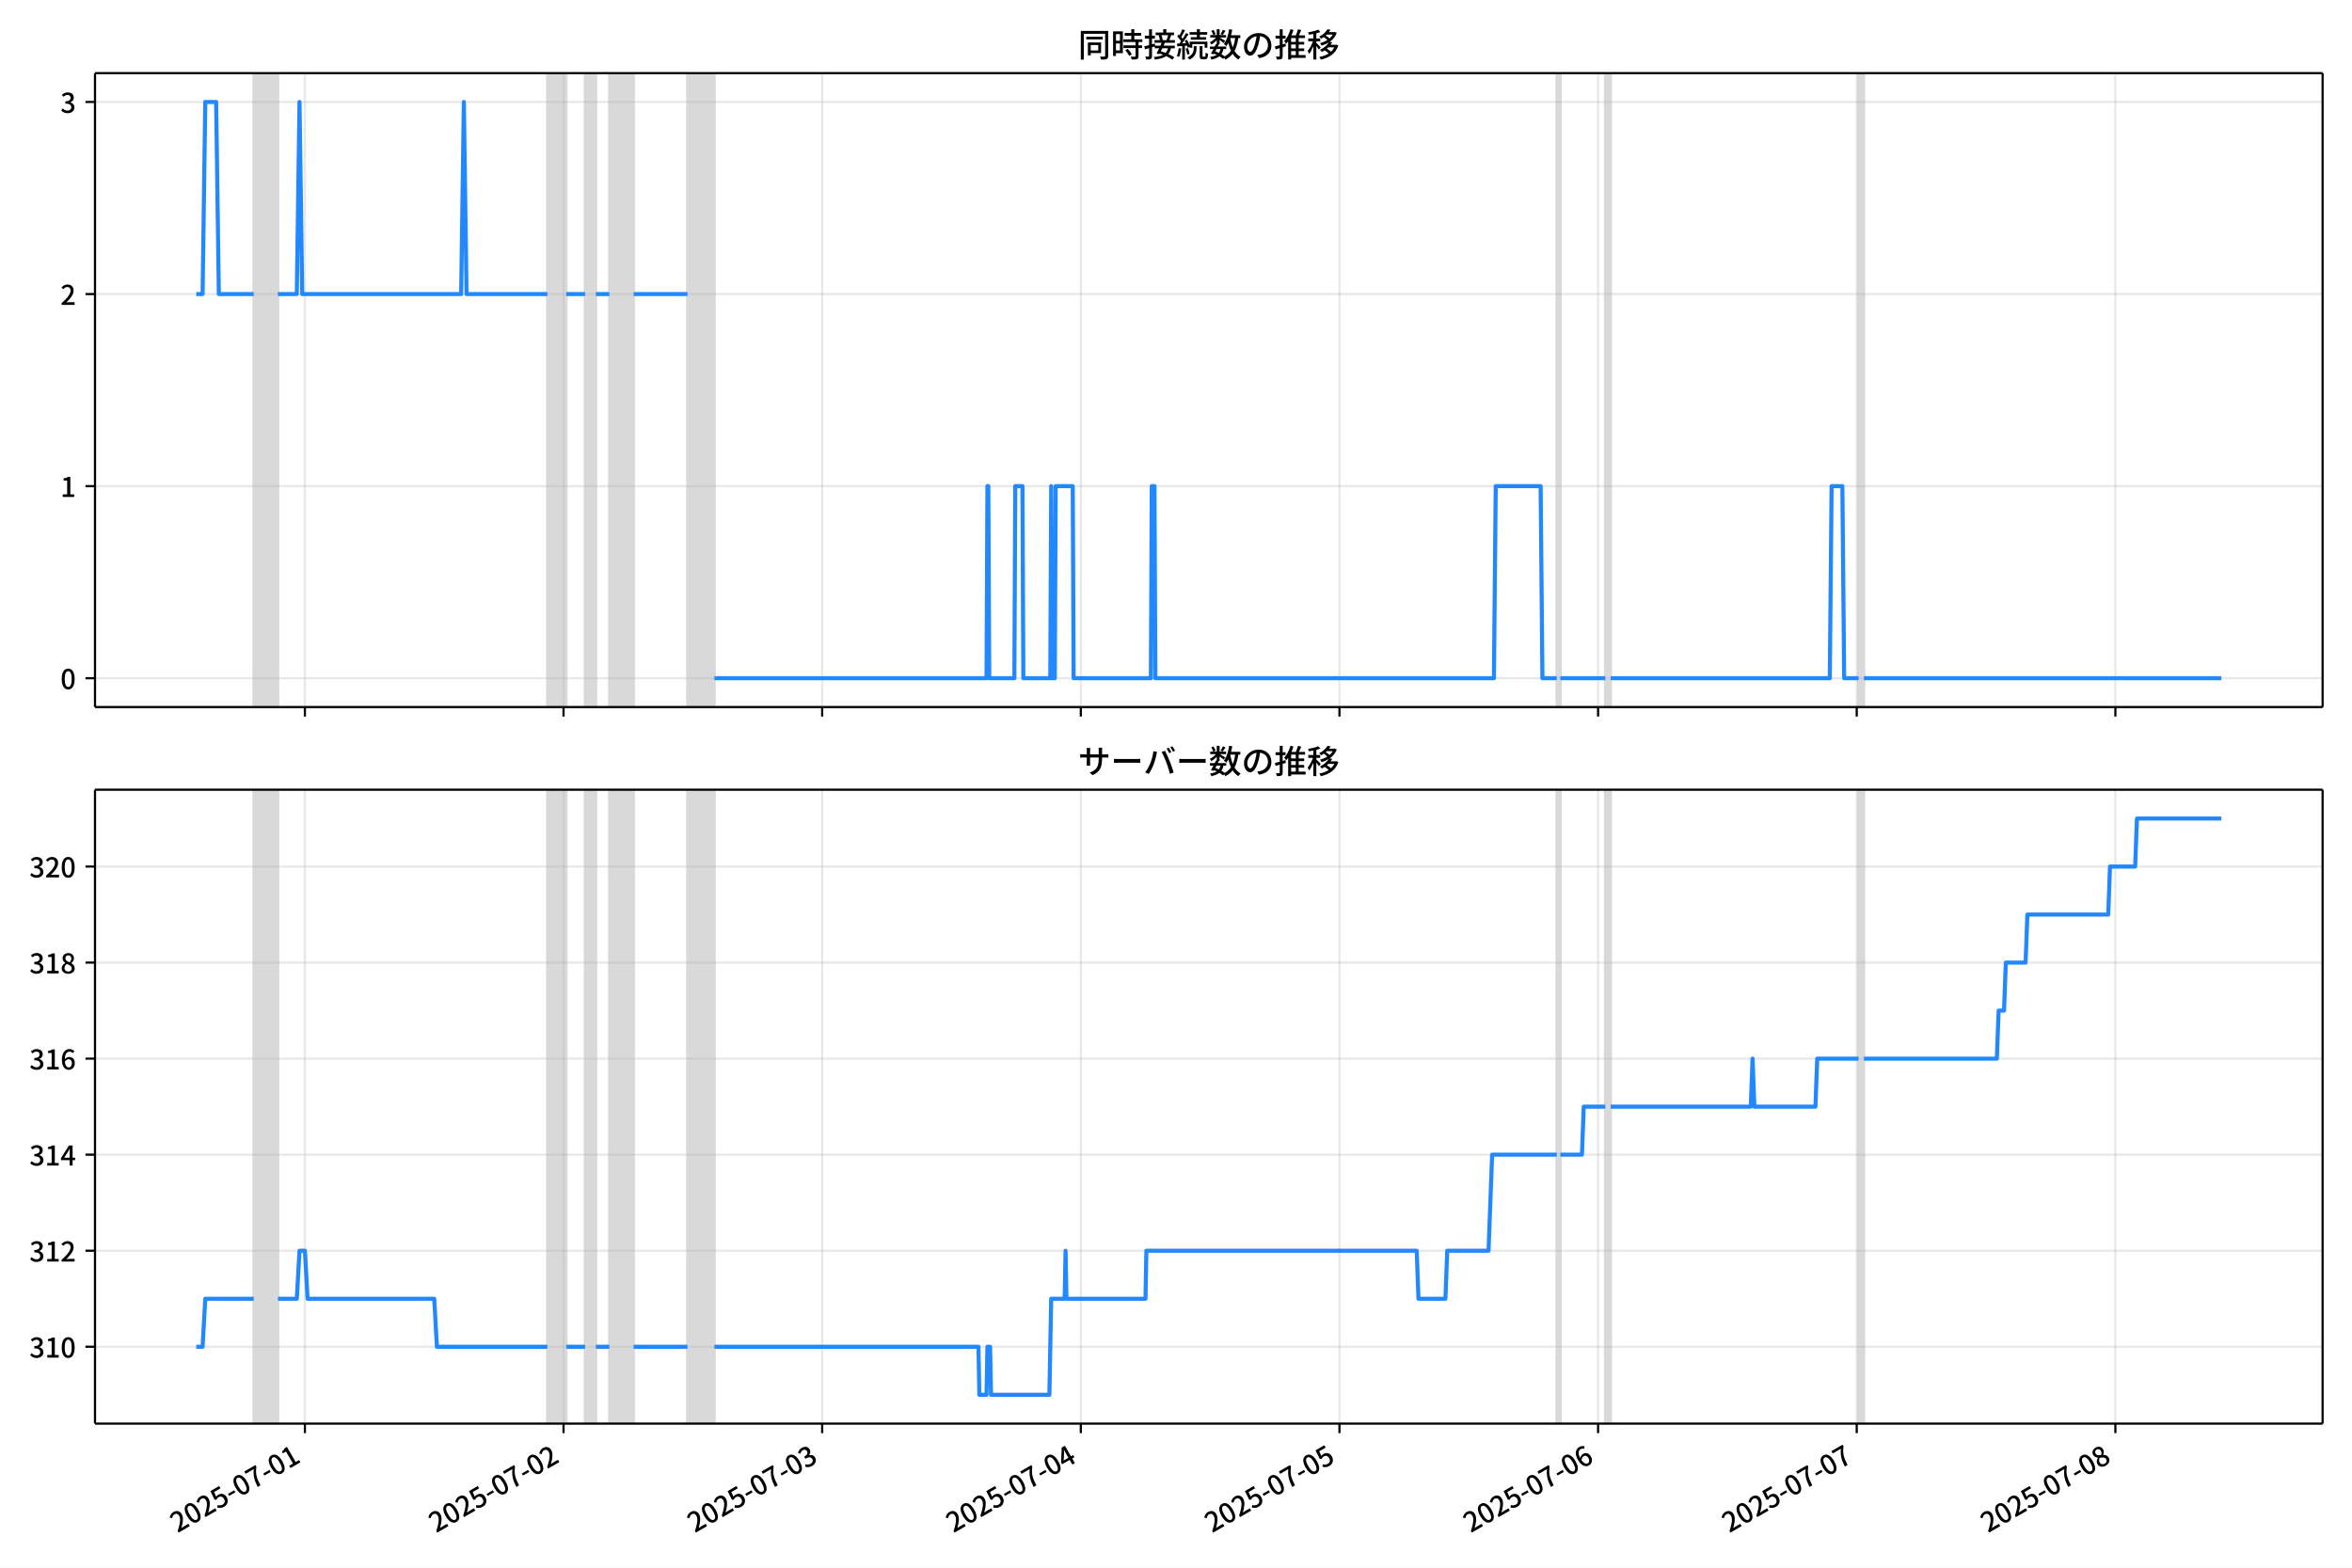
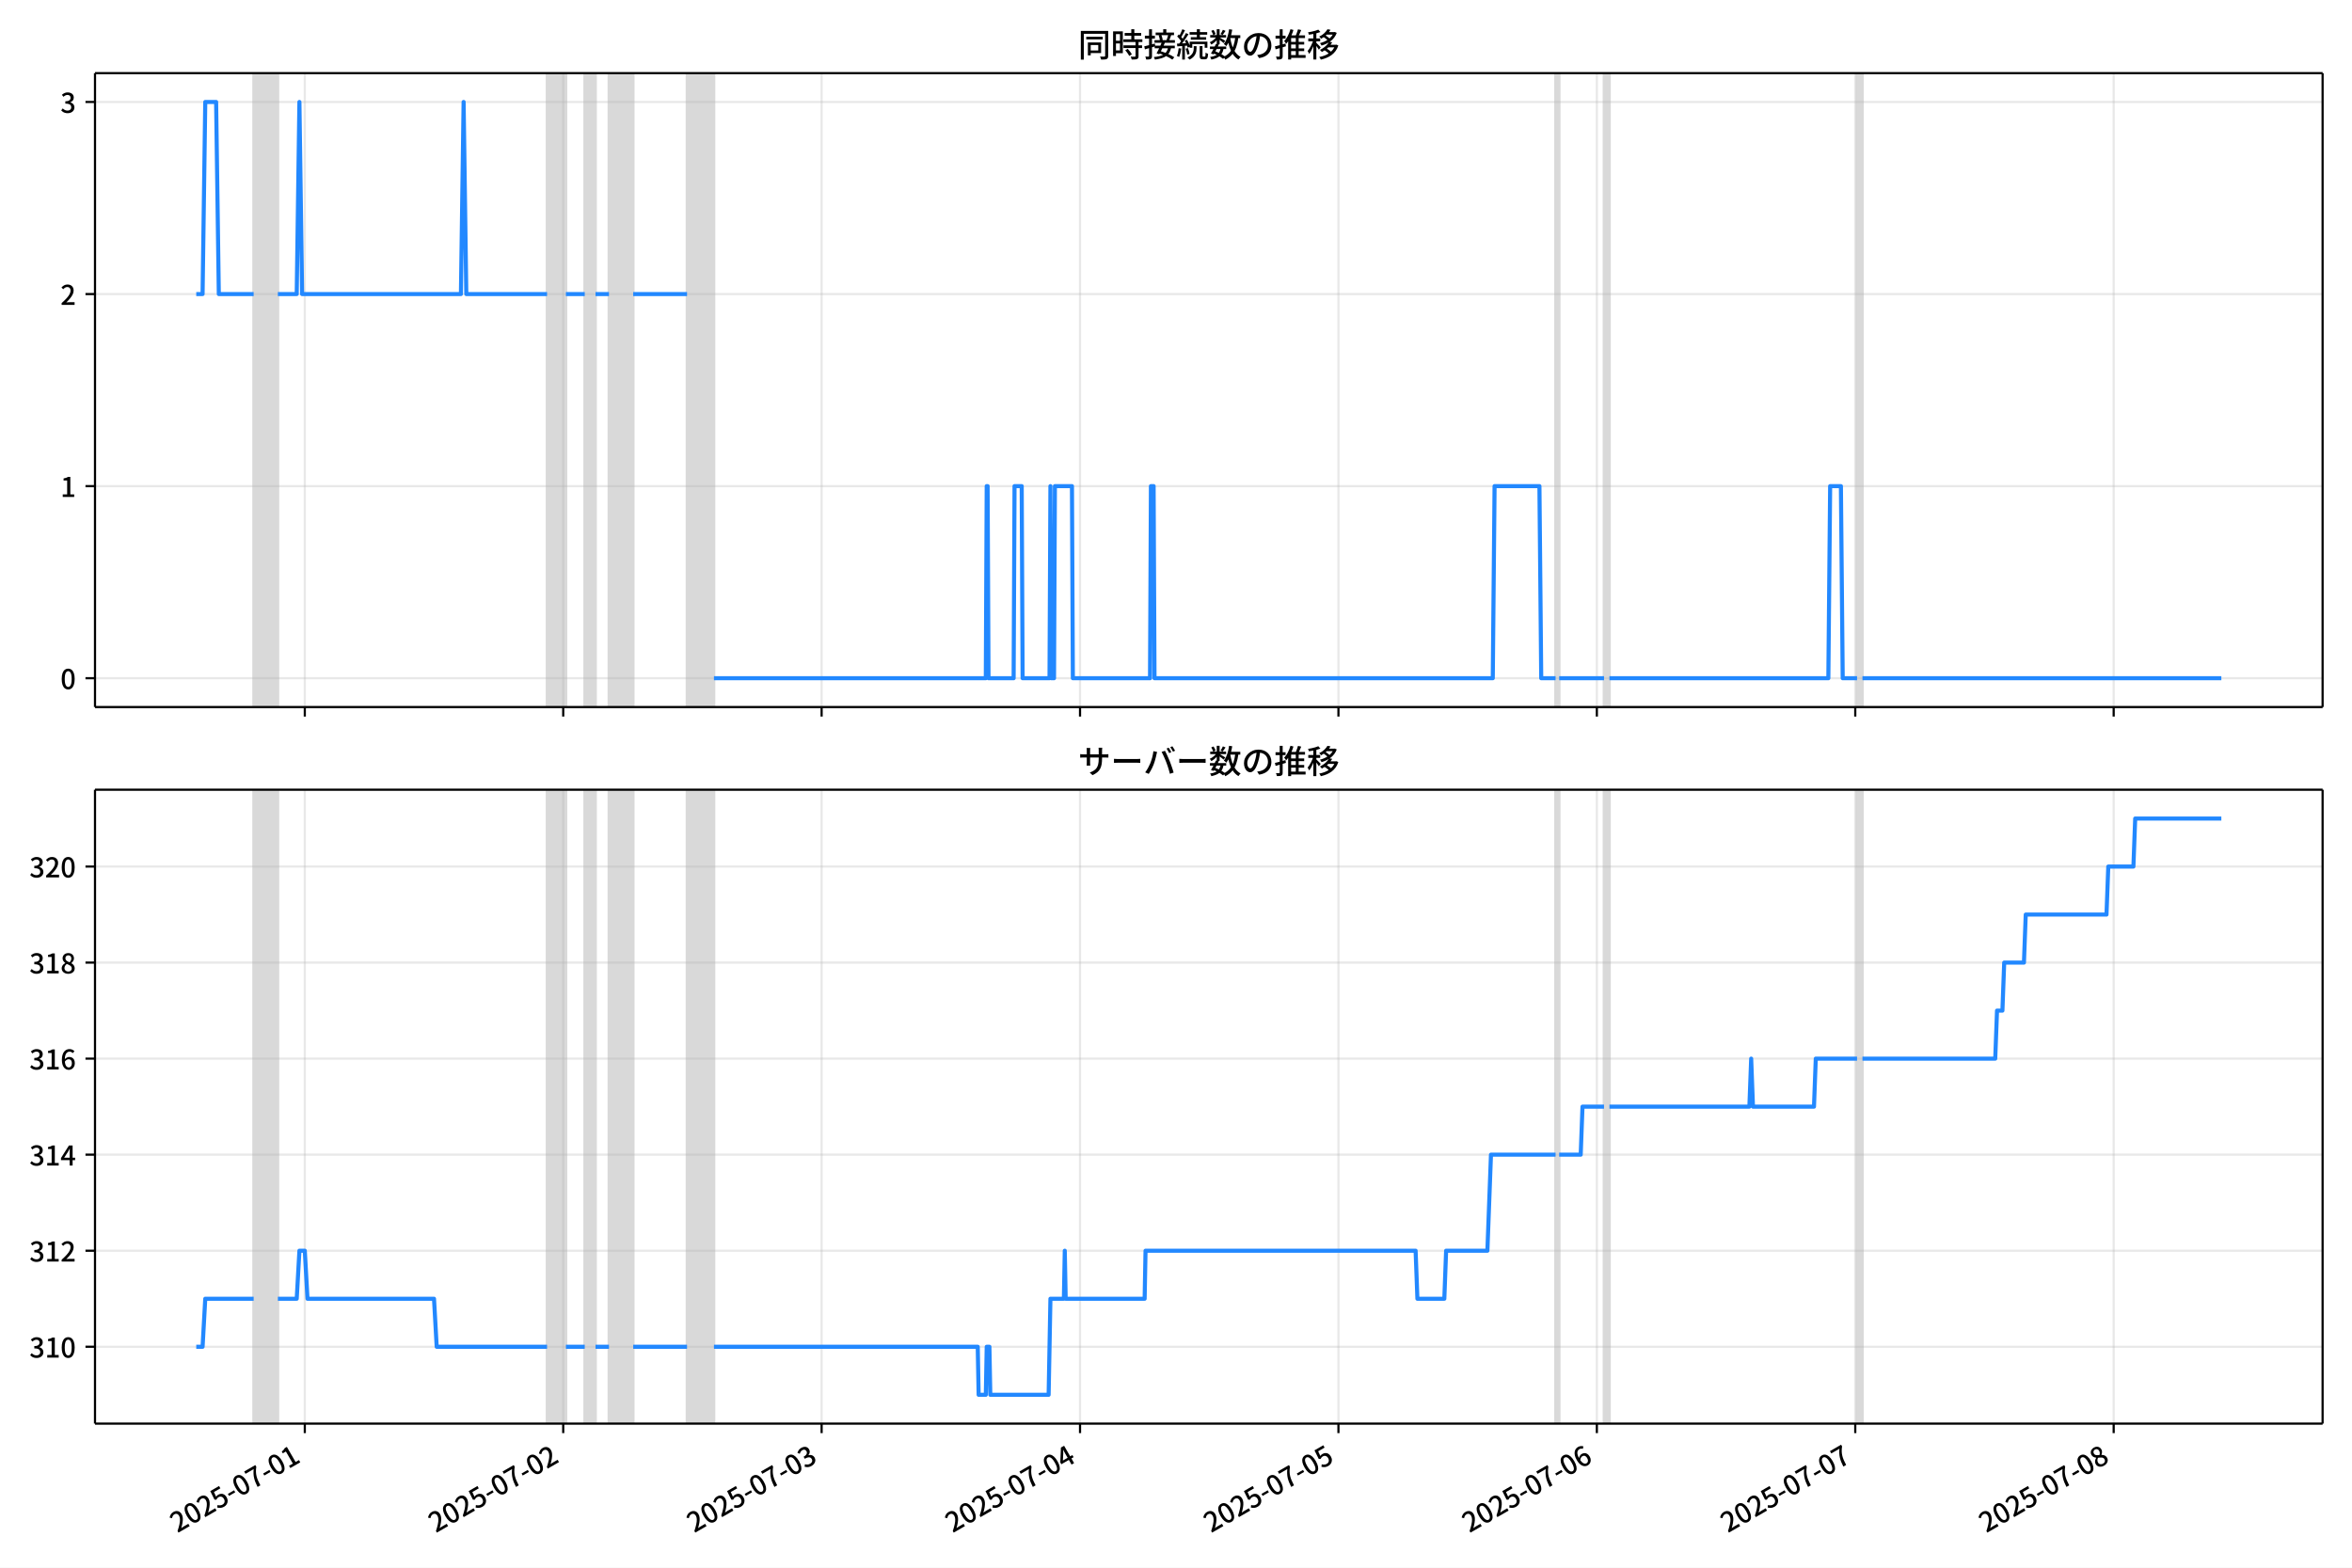
<svg xmlns="http://www.w3.org/2000/svg" xmlns:xlink="http://www.w3.org/1999/xlink" version="1.1" viewBox="0 0 864 576">
  <defs>
    <style type="text/css">*{stroke-linejoin: round; stroke-linecap: butt}</style>
  </defs>
  <g id="z">
    <g id="aa">
      <path d="m0 576h864v-576h-864z" fill="#fff" />
    </g>
    <g id="ab">
      <g id="ac">
        <path d="m34.9 259.78h818.3v-232.9h-818.3z" fill="#fff" />
      </g>
      <g id="ad">
-         <path d="m93.199 259.78h8.907v-232.9h-8.907z" clip-path="url(#c)" fill="#808080" opacity=".3" stroke="#808080" />
+         <path d="m93.18 259.78h8.899v-232.9h-8.899z" clip-path="url(#c)" fill="#808080" opacity=".3" stroke="#808080" />
      </g>
      <g id="ae">
-         <path d="m201.08 259.78h6.928v-232.9h-6.928z" clip-path="url(#c)" fill="#808080" opacity=".3" stroke="#808080" />
+         <path d="m200.96 259.78h6.922v-232.9h-6.922z" clip-path="url(#c)" fill="#808080" opacity=".3" stroke="#808080" />
      </g>
      <g id="af">
-         <path d="m214.93 259.78h3.959v-232.9h-3.959z" clip-path="url(#c)" fill="#808080" opacity=".3" stroke="#808080" />
+         <path d="m214.8 259.78h3.955v-232.9h-3.955z" clip-path="url(#c)" fill="#808080" opacity=".3" stroke="#808080" />
      </g>
      <g id="ag">
-         <path d="m223.84 259.78h8.907v-232.9h-8.907z" clip-path="url(#c)" fill="#808080" opacity=".3" stroke="#808080" />
+         <path d="m223.7 259.78h8.899v-232.9h-8.899z" clip-path="url(#c)" fill="#808080" opacity=".3" stroke="#808080" />
      </g>
      <g id="ah">
-         <path d="m252.54 259.78h9.897v-232.9h-9.897z" clip-path="url(#c)" fill="#808080" opacity=".3" stroke="#808080" />
+         <path d="m252.38 259.78h9.888v-232.9h-9.888z" clip-path="url(#c)" fill="#808080" opacity=".3" stroke="#808080" />
      </g>
      <g id="ai">
-         <path d="m571.88 259.78h1.32v-232.9h-1.32z" clip-path="url(#c)" fill="#808080" opacity=".3" stroke="#808080" />
+         <path d="m571.44 259.78h1.318v-232.9h-1.318z" clip-path="url(#c)" fill="#808080" opacity=".3" stroke="#808080" />
      </g>
      <g id="aj">
-         <path d="m589.69 259.78h1.979v-232.9h-1.979z" clip-path="url(#c)" fill="#808080" opacity=".3" stroke="#808080" />
+         <path d="m589.24 259.78h1.978v-232.9h-1.978z" clip-path="url(#c)" fill="#808080" opacity=".3" stroke="#808080" />
      </g>
      <g id="ak">
-         <path d="m682.73 259.78h1.979v-232.9h-1.979z" clip-path="url(#c)" fill="#808080" opacity=".3" stroke="#808080" />
+         <path d="m682.18 259.78h1.978v-232.9h-1.978z" clip-path="url(#c)" fill="#808080" opacity=".3" stroke="#808080" />
      </g>
      <g id="al">
        <g id="am">
          <g id="an">
-             <path d="m112 259.78v-232.9" clip-path="url(#c)" fill="none" stroke="#b0b0b0" stroke-linecap="square" stroke-opacity=".3" stroke-width=".8" />
+             <path d="m111.97 259.78v-232.9" clip-path="url(#c)" fill="none" stroke="#b0b0b0" stroke-linecap="square" stroke-opacity=".3" stroke-width=".8" />
          </g>
          <g id="ao">
            <defs>
              <path id="e" d="m0 0v3.5" stroke="#000" stroke-width=".8" />
            </defs>
-             <use x="112.003" y="259.778" stroke="#000000" stroke-width=".8" xlink:href="#e" />
+             <use x="111.968" y="259.778" stroke="#000000" stroke-width=".8" xlink:href="#e" />
          </g>
        </g>
        <g id="ap">
          <g id="aq">
-             <path d="m207.01 259.78v-232.9" clip-path="url(#c)" fill="none" stroke="#b0b0b0" stroke-linecap="square" stroke-opacity=".3" stroke-width=".8" />
+             <path d="m206.89 259.78v-232.9" clip-path="url(#c)" fill="none" stroke="#b0b0b0" stroke-linecap="square" stroke-opacity=".3" stroke-width=".8" />
          </g>
          <g id="ar">
-             <use x="207.014" y="259.778" stroke="#000000" stroke-width=".8" xlink:href="#e" />
+             <use x="206.894" y="259.778" stroke="#000000" stroke-width=".8" xlink:href="#e" />
          </g>
        </g>
        <g id="as">
          <g id="at">
-             <path d="m302.02 259.78v-232.9" clip-path="url(#c)" fill="none" stroke="#b0b0b0" stroke-linecap="square" stroke-opacity=".3" stroke-width=".8" />
+             <path d="m301.82 259.78v-232.9" clip-path="url(#c)" fill="none" stroke="#b0b0b0" stroke-linecap="square" stroke-opacity=".3" stroke-width=".8" />
          </g>
          <g id="au">
-             <use x="302.024" y="259.778" stroke="#000000" stroke-width=".8" xlink:href="#e" />
+             <use x="301.82" y="259.778" stroke="#000000" stroke-width=".8" xlink:href="#e" />
          </g>
        </g>
        <g id="av">
          <g id="aw">
-             <path d="m397.03 259.78v-232.9" clip-path="url(#c)" fill="none" stroke="#b0b0b0" stroke-linecap="square" stroke-opacity=".3" stroke-width=".8" />
+             <path d="m396.75 259.78v-232.9" clip-path="url(#c)" fill="none" stroke="#b0b0b0" stroke-linecap="square" stroke-opacity=".3" stroke-width=".8" />
          </g>
          <g id="ax">
-             <use x="397.035" y="259.778" stroke="#000000" stroke-width=".8" xlink:href="#e" />
+             <use x="396.747" y="259.778" stroke="#000000" stroke-width=".8" xlink:href="#e" />
          </g>
        </g>
        <g id="ay">
          <g id="az">
-             <path d="m492.05 259.78v-232.9" clip-path="url(#c)" fill="none" stroke="#b0b0b0" stroke-linecap="square" stroke-opacity=".3" stroke-width=".8" />
+             <path d="m491.67 259.78v-232.9" clip-path="url(#c)" fill="none" stroke="#b0b0b0" stroke-linecap="square" stroke-opacity=".3" stroke-width=".8" />
          </g>
          <g id="ba">
-             <use x="492.045" y="259.778" stroke="#000000" stroke-width=".8" xlink:href="#e" />
+             <use x="491.673" y="259.778" stroke="#000000" stroke-width=".8" xlink:href="#e" />
          </g>
        </g>
        <g id="bb">
          <g id="bc">
-             <path d="m587.06 259.78v-232.9" clip-path="url(#c)" fill="none" stroke="#b0b0b0" stroke-linecap="square" stroke-opacity=".3" stroke-width=".8" />
+             <path d="m586.6 259.78v-232.9" clip-path="url(#c)" fill="none" stroke="#b0b0b0" stroke-linecap="square" stroke-opacity=".3" stroke-width=".8" />
          </g>
          <g id="bd">
-             <use x="587.056" y="259.778" stroke="#000000" stroke-width=".8" xlink:href="#e" />
+             <use x="586.599" y="259.778" stroke="#000000" stroke-width=".8" xlink:href="#e" />
          </g>
        </g>
        <g id="be">
          <g id="bf">
-             <path d="m682.07 259.78v-232.9" clip-path="url(#c)" fill="none" stroke="#b0b0b0" stroke-linecap="square" stroke-opacity=".3" stroke-width=".8" />
+             <path d="m681.53 259.78v-232.9" clip-path="url(#c)" fill="none" stroke="#b0b0b0" stroke-linecap="square" stroke-opacity=".3" stroke-width=".8" />
          </g>
          <g id="bg">
-             <use x="682.066" y="259.778" stroke="#000000" stroke-width=".8" xlink:href="#e" />
+             <use x="681.526" y="259.778" stroke="#000000" stroke-width=".8" xlink:href="#e" />
          </g>
        </g>
        <g id="bh">
          <g id="bi">
-             <path d="m777.08 259.78v-232.9" clip-path="url(#c)" fill="none" stroke="#b0b0b0" stroke-linecap="square" stroke-opacity=".3" stroke-width=".8" />
+             <path d="m776.45 259.78v-232.9" clip-path="url(#c)" fill="none" stroke="#b0b0b0" stroke-linecap="square" stroke-opacity=".3" stroke-width=".8" />
          </g>
          <g id="bj">
-             <use x="777.077" y="259.778" stroke="#000000" stroke-width=".8" xlink:href="#e" />
+             <use x="776.452" y="259.778" stroke="#000000" stroke-width=".8" xlink:href="#e" />
          </g>
        </g>
      </g>
      <g id="bk">
        <g id="bl">
          <g id="bm">
            <path d="m34.9 249.19h818.3" clip-path="url(#c)" fill="none" stroke="#b0b0b0" stroke-linecap="square" stroke-opacity=".3" stroke-width=".8" />
          </g>
          <g id="bn">
            <defs>
              <path id="g" d="m0 0h-3.5" stroke="#000" stroke-width=".8" />
            </defs>
            <use x="34.9" y="249.191" stroke="#000000" stroke-width=".8" xlink:href="#g" />
          </g>
          <g id="bo">
            <g transform="translate(22.2 253.18) scale(.1 -.1)">
              <defs>
                <path id="a" transform="scale(.015625)" d="m1830-90q-460 0-806 275-346 276-535 823-188 547-188 1366 0 820 188 1357 189 538 535 803 346 266 806 266 461 0 800-269 340-269 528-803 189-534 189-1354 0-819-189-1366-188-547-528-823-339-275-800-275zm0 589q237 0 422 185 186 186 288 599 103 413 103 1091 0 679-103 1082-102 403-288 582-185 180-422 180-236 0-422-180-186-179-292-582-105-403-105-1082 0-678 105-1091 106-413 292-599 186-185 422-185z" />
              </defs>
              <use xlink:href="#a" />
            </g>
          </g>
        </g>
        <g id="bp">
          <g id="bq">
            <path d="m34.9 178.62h818.3" clip-path="url(#c)" fill="none" stroke="#b0b0b0" stroke-linecap="square" stroke-opacity=".3" stroke-width=".8" />
          </g>
          <g id="br">
            <use x="34.9" y="178.616" stroke="#000000" stroke-width=".8" xlink:href="#g" />
          </g>
          <g id="bs">
            <g transform="translate(22.2 182.6) scale(.1 -.1)">
              <defs>
                <path id="k" transform="scale(.015625)" d="m544 0v608h1037v3277h-845v467q333 58 579 147 247 90 451 218h557v-4109h915v-608h-2694z" />
              </defs>
              <use xlink:href="#k" />
            </g>
          </g>
        </g>
        <g id="bt">
          <g id="bu">
            <path d="m34.9 108.04h818.3" clip-path="url(#c)" fill="none" stroke="#b0b0b0" stroke-linecap="square" stroke-opacity=".3" stroke-width=".8" />
          </g>
          <g id="bv">
            <use x="34.9" y="108.041" stroke="#000000" stroke-width=".8" xlink:href="#g" />
          </g>
          <g id="bw">
            <g transform="translate(22.2 112.03) scale(.1 -.1)">
              <defs>
                <path id="d" transform="scale(.015625)" d="m282 0v429q697 621 1164 1136 468 515 701 956 234 442 234 826 0 256-87 451-86 196-262 301-176 106-445 106-275 0-506-151-230-150-422-368l-416 410q301 333 637 518 336 186 803 186 429 0 749-176t496-493 176-745q0-455-224-919t-615-935q-390-470-889-950 186 20 394 36t374 16h1184v-634h-3046z" />
              </defs>
              <use xlink:href="#d" />
            </g>
          </g>
        </g>
        <g id="bx">
          <g id="by">
            <path d="m34.9 37.466h818.3" clip-path="url(#c)" fill="none" stroke="#b0b0b0" stroke-linecap="square" stroke-opacity=".3" stroke-width=".8" />
          </g>
          <g id="bz">
            <use x="34.9" y="37.466" stroke="#000000" stroke-width=".8" xlink:href="#g" />
          </g>
          <g id="ca">
            <g transform="translate(22.2 41.451) scale(.1 -.1)">
              <defs>
                <path id="j" transform="scale(.015625)" d="m1715-90q-371 0-656 90t-503 240q-217 150-377 323l359 474q211-205 479-359 269-153 634-153 269 0 467 92 199 93 311 266t112 423q0 256-125 451t-429 300q-304 106-835 106v551q467 0 732 105 266 106 384 291 119 186 119 423 0 307-192 489-192 183-531 183-269 0-503-119-233-118-438-316l-384 460q282 256 614 413 333 157 737 157 422 0 748-144 327-144 512-413 186-269 186-659 0-403-221-685-221-281-592-422v-26q269-70 490-227t349-400 128-557q0-422-215-726-214-304-573-468-358-163-787-163z" />
              </defs>
              <use xlink:href="#j" />
            </g>
          </g>
        </g>
      </g>
      <g id="cb">
-         <path d="m72.095 108.04h2.324l.987-70.575h3.992l.992 70.575h12.809m8.907 0h6.928l.99-70.575.99 70.575h58.392l.99-70.575.99 70.575h29.691m6.928 0h6.928m3.959 0h4.949m8.907 0h19.794m9.897 141.15h99.959l.33-70.575h.33l.33 70.575h9.237l.33-70.575h2.639l.33 70.575h9.897l.33-70.575.33 70.575h.99l.33-70.575h6.268l.33 70.575h28.371l.33-70.575h.99l.33 70.575h124.37l.66-70.575h16.495l.66 70.575h5.278m1.32 0h16.495m1.979 0h80.495l.66-70.575h3.959l.66 70.575h5.278m1.979 0h131.3v0" clip-path="url(#c)" fill="none" stroke="#28f" stroke-linecap="square" stroke-width="1.5" />
+         <path d="m72.095 108.04h2.321l.987-70.575h3.988l.991 70.575h12.797m8.899 0h6.922l.989-70.575.989 70.575h58.34l.989-70.575.989 70.575h29.664m6.922 0h6.922m3.955 0h4.944m8.899 0h19.776m9.888 141.15h99.87l.33-70.575h.33l.33 70.575h9.229l.33-70.575h2.637l.33 70.575h9.888l.33-70.575.33 70.575h.989l.33-70.575h6.263l.33 70.575h28.346l.33-70.575h.989l.33 70.575h124.26l.659-70.575h16.48l.659 70.575h5.274m1.318 0h16.48m1.978 0h80.424l.659-70.575h3.955l.659 70.575h5.274m1.978 0h131.84v0" clip-path="url(#c)" fill="none" stroke="#28f" stroke-linecap="square" stroke-width="1.5" />
      </g>
      <g id="cc">
        <path d="m34.9 259.78v-232.9" fill="none" stroke="#000" stroke-linecap="square" stroke-width=".8" />
      </g>
      <g id="cd">
        <path d="m853.2 259.78v-232.9" fill="none" stroke="#000" stroke-linecap="square" stroke-width=".8" />
      </g>
      <g id="ce">
        <path d="m34.9 259.78h818.3" fill="none" stroke="#000" stroke-linecap="square" stroke-width=".8" />
      </g>
      <g id="cf">
        <path d="m34.9 26.88h818.3" fill="none" stroke="#000" stroke-linecap="square" stroke-width=".8" />
      </g>
      <g id="cg">
        <g transform="translate(396.05 20.88) scale(.12 -.12)">
          <defs>
            <path id="w" transform="scale(.015625)" d="m1587 3936h3232v-518h-3232v518zm320-1114h557v-2534h-557v2534zm301 0h2291v-2086h-2291v512h1734v1069h-1734v505zm-1683 2260h5113v-570h-4524v-5056h-589v5626zm4768 0h595v-4896q0-250-67-397t-227-218q-160-77-426-96t-675-19q-13 83-45 192t-77 218q-45 108-89 185 281-13 527-13 247 0 330 0 83 7 118 42 36 35 36 112v4890z" />
            <path id="u" transform="scale(.015625)" d="m2714 4672h3238v-525h-3238v525zm-244-1235h3712v-538h-3712v538zm20-1184h3635v-531h-3635v531zm1523 3155h595v-2310h-595v2310zm832-2451h589v-2823q0-230-61-364-61-135-227-199-167-70-423-86t-633-16q-20 121-78 285-57 163-121 284 275-6 509-9t310-3q77 6 106 28 29 23 29 93v2810zm-2023-1677 487 282q153-160 313-352t294-381q135-189 206-343l-519-313q-64 153-189 348-124 196-278 394-154 199-314 365zm-2086 3718h1619v-4281h-1619v544h1056v3187h-1056v550zm32-1843h1293v-537h-1293v537zm-320 1843h563v-4832h-563v4832z" />
            <path id="v" transform="scale(.015625)" d="m3866 5408h614v-870h-614v870zm-1479-653h3597v-518h-3597v518zm-230-1485h4e3v-518h-4e3v518zm825 922 519 102q64-160 121-342 58-182 96-352 39-170 45-304l-544-128q-6 134-42 313-35 180-83 365-48 186-112 346zm1856 109 589-71q-96-275-202-557-105-281-195-486l-518 77q58 147 122 329 64 183 118 372t86 336zm-2643-2106h3943v-518h-3943v518zm1408 685 602-115q-167-371-362-784t-390-797-362-685l-525 179q160 288 346 666t368 784 323 752zm-659-2157 358 403q352-102 733-240 381-137 752-304 371-166 697-336 327-169 558-329l-384-461q-218 160-532 336-313 176-685 345-371 170-755 323-384 154-742 263zm1894 1114 583-71q-122-550-353-944-230-393-604-662t-922-435q-547-167-1296-269-25 128-93 269-67 141-137 230 678 64 1168 192t819 349q330 221 531 550 202 330 304 791zm-4684 217q396 90 953 240 557 151 1120 311l77-544q-525-154-1053-311-528-156-963-284l-134 588zm121 2093h1965v-563h-1965v563zm819 1248h576v-5229q0-236-51-374t-192-208q-141-77-355-99-214-23-541-16-13 115-64 288t-109 294q205-6 381-6t234 0q64 0 92 28 29 29 29 93v5229z" />
            <path id="t" transform="scale(.015625)" d="m4058 5408h595v-1798h-595v1798zm-1415-563h3443v-499h-3443v499zm231-992h3008v-499h-3008v499zm-224-877h3475v-1203h-531v729h-2432v-729h-512v1203zm1964-877h551v-1881q0-122 22-157 23-35 106-35 25 0 92 0 68 0 135 0t99 0q51 0 83 54t45 224 19 515q90-70 234-131t259-93q-19-429-83-662-64-234-183-326-118-93-316-93-39 0-103 0t-134 0-138 0q-67 0-99 0-237 0-365 64t-176 218q-48 153-48 422v1881zm-1164-6h550v-455q0-243-48-528-48-284-186-579-137-294-409-572-272-279-727-503-70 90-192 208-121 118-230 195 416 205 665 438 250 234 371 474 122 240 164 467 42 228 42 413v442zm-2240 3309 524-192q-121-244-259-503-137-259-275-496t-259-416l-410 173q122 186 246 438 125 253 240 515 116 263 193 481zm716-743 500-230q-224-359-496-756-272-396-548-764-275-368-518-650l-358 205q179 211 377 483 199 272 387 569 189 298 358 592 170 295 298 551zm-1721-665 307 403q166-154 339-340 173-185 320-364t224-327l-326-460q-77 160-218 348-141 189-314 384-172 196-332 356zm1485-832 435 179q128-211 249-458 122-246 215-474 93-227 137-412l-473-211q-32 185-119 422-86 237-201 486-115 250-243 468zm-1530-583q422 26 998 54 576 29 1184 68l7-499q-570-45-1127-84-556-38-992-70l-70 531zm1702-992 436 135q121-276 214-596t118-556l-454-148q-26 237-112 563-86 327-202 602zm-1363 109 499-83q-57-455-163-897-105-441-253-748-51 32-134 73-83 42-170 83-86 42-144 62 148 294 234 697t131 813zm691 627h525v-2861h-525v2861z" />
            <path id="m" transform="scale(.015625)" d="m224 2022h3187v-499h-3187v499zm51 2247h3111v-487h-3111v487zm1127-1735 563-121q-154-320-333-672t-352-679q-173-326-326-582l-532 173q148 243 324 566t345 669q170 346 311 646zm934-832 563-64q-89-480-262-838t-461-614-701-432-976-298q-25 128-99 269t-157 237q659 102 1085 303 426 202 666 554t342 883zm422 3597 519-211q-147-218-298-436-150-217-278-377l-403 186q121 173 252 413 132 240 208 425zm-1203 109h563v-2957h-563v2957zm-1075-320 448 186q134-192 246-420 112-227 157-393l-467-211q-38 172-147 406t-237 432zm1094-1050 397-236q-160-263-400-529-240-265-519-489-278-224-553-378-51 103-141 237-89 135-179 218 269 109 534 294 266 186 493 416 228 231 368 467zm487-204q83-45 246-145 163-99 352-211t346-211 221-150l-327-423q-83 77-230 198-147 122-317 253-170 132-327 250-156 119-259 189l295 250zm1798 396h2311v-556h-2311v556zm115 1178 615-90q-103-640-263-1235t-384-1101q-224-505-512-889-44 57-134 134t-186 157-166 125q275 339 473 796 199 458 340 995 141 538 217 1108zm1223-1510 614-58q-147-1101-445-1940-297-838-813-1443-515-604-1321-1014-26 71-90 177-64 105-134 208-70 102-128 159 742 346 1212 880 471 535 730 1290 260 755 375 1741zm-1005-135q134-851 387-1597 253-745 659-1305 407-560 1002-874-70-57-154-150-83-93-154-189-70-96-121-179-633 371-1056 988-422 618-688 1434-265 816-425 1783l550 89zm-3309-3065 327 416q377-148 754-330 378-182 701-378 324-195 548-368l-416-435q-211 179-519 378-307 198-666 383-358 186-729 334z" />
            <path id="s" transform="scale(.015625)" d="m3686 4378q-64-493-163-1041-99-547-265-1084-192-653-432-1104t-522-688-595-237q-320 0-596 221-275 221-448 621-172 400-172 931 0 537 220 1017 221 480 611 851 391 372 909 583 519 211 1121 211 576 0 1040-186 464-185 793-515 330-329 502-771 173-441 173-941 0-672-278-1194-278-521-816-851-538-329-1318-444l-378 601q166 20 307 42t263 48q307 70 585 217 279 148 496 375 218 227 342 534 125 308 125 692t-122 713q-121 330-358 573-236 243-582 380-346 138-781 138-525 0-935-186-409-185-694-489-284-304-432-656-147-352-147-678 0-365 89-605 90-240 224-355 135-115 276-115t288 144 297 457q151 314 298 800 147 461 246 982 100 522 145 1021l684-12z" />
            <path id="n" transform="scale(.015625)" d="m2995 2925h2893v-519h-2893v519zm0-1280h2893v-519h-2893v519zm-64-1299h3232v-557h-3232v557zm1312 3577h563v-3763h-563v3763zm429 1466 634-141q-154-390-340-794-185-403-339-684l-512 140q103 199 208 458 106 259 195 528 90 269 154 493zm-1472 25 582-147q-153-518-371-1018-217-499-483-931t-573-758q-38 64-109 160-70 96-147 198-77 103-141 160 416 416 733 1034t509 1302zm128-1203h2720v-537h-2720v-4205h-582v4422l313 320h269zm-3174-2157q396 90 953 240 557 151 1120 311l77-544q-525-154-1053-311-528-156-963-284l-134 588zm121 2093h1965v-563h-1965v563zm819 1248h576v-5229q0-236-51-374t-192-208q-141-77-355-99-214-23-541-16-13 115-64 288t-109 294q205-6 381-6t234 0q64 0 92 28 29 29 29 93v5229z" />
            <path id="l" transform="scale(.015625)" d="m4051 5402 595-109q-281-493-729-941t-1107-806q-39 64-106 144t-141 153q-73 74-137 119 608 288 1011 678t614 762zm-77-557h1511v-493h-1863l352 493zm1293 0h109l109 25 384-179q-192-505-496-905t-695-701q-390-301-845-519-454-217-947-358-44 109-137 253t-176 227q448 109 867 294 419 186 777 445 359 259 631 592t419 730v96zm-1990-954 377 307q167-96 336-218 170-121 320-249 151-128 247-237l-397-332q-90 108-237 236t-317 259q-169 132-329 234zm1107-934 595-109q-307-538-803-1031-496-492-1232-876-38 64-102 144t-138 156q-74 77-138 116 455 217 807 483t604 554q253 288 407 563zm-90-589h1460v-506h-1818l358 506zm1268 0h121l109 26 384-167q-192-614-531-1075t-787-794q-448-332-983-553-534-221-1129-355-45 115-132 269-86 153-176 249 551 96 1043 285 493 189 903 473 410 285 714 669t464 883v90zm-2132-1056 410 339q186-102 384-237 198-134 371-275t282-269l-435-371q-103 128-270 272-166 144-361 288t-381 253zm-2150 3533h589v-5376h-589v5376zm-992-1242h2336v-569h-2336v569zm1024-224 365-160q-96-339-231-707-134-368-291-727-157-358-336-672-179-313-365-537-44 128-134 291t-160 272q173 192 339 457 167 266 323 570 157 304 282 618t208 595zm941 1946 416-467q-314-122-695-221-380-99-784-173-403-74-780-131-20 102-71 236-51 135-102 231 358 58 732 138 375 80 711 179t573 208zm-397-2579q58-45 179-170 122-125 266-266 144-140 259-265t160-183l-352-473q-58 102-157 255-99 154-218 317-118 164-227 311-108 147-185 237l275 237z" />
          </defs>
          <use xlink:href="#w" />
          <use transform="translate(100)" xlink:href="#u" />
          <use transform="translate(200)" xlink:href="#v" />
          <use transform="translate(300)" xlink:href="#t" />
          <use transform="translate(400)" xlink:href="#m" />
          <use transform="translate(500)" xlink:href="#s" />
          <use transform="translate(600)" xlink:href="#n" />
          <use transform="translate(700)" xlink:href="#l" />
        </g>
      </g>
    </g>
    <g id="ch">
      <g id="ci">
        <path d="m34.9 523.06h818.3v-232.9h-818.3z" fill="#fff" />
      </g>
      <g id="cj">
-         <path d="m93.199 523.06h8.907v-232.9h-8.907z" clip-path="url(#b)" fill="#808080" opacity=".3" stroke="#808080" />
+         <path d="m93.18 523.06h8.899v-232.9h-8.899z" clip-path="url(#b)" fill="#808080" opacity=".3" stroke="#808080" />
      </g>
      <g id="ck">
-         <path d="m201.08 523.06h6.928v-232.9h-6.928z" clip-path="url(#b)" fill="#808080" opacity=".3" stroke="#808080" />
+         <path d="m200.96 523.06h6.922v-232.9h-6.922z" clip-path="url(#b)" fill="#808080" opacity=".3" stroke="#808080" />
      </g>
      <g id="cl">
-         <path d="m214.93 523.06h3.959v-232.9h-3.959z" clip-path="url(#b)" fill="#808080" opacity=".3" stroke="#808080" />
+         <path d="m214.8 523.06h3.955v-232.9h-3.955z" clip-path="url(#b)" fill="#808080" opacity=".3" stroke="#808080" />
      </g>
      <g id="cm">
-         <path d="m223.84 523.06h8.907v-232.9h-8.907z" clip-path="url(#b)" fill="#808080" opacity=".3" stroke="#808080" />
+         <path d="m223.7 523.06h8.899v-232.9h-8.899z" clip-path="url(#b)" fill="#808080" opacity=".3" stroke="#808080" />
      </g>
      <g id="cn">
-         <path d="m252.54 523.06h9.897v-232.9h-9.897z" clip-path="url(#b)" fill="#808080" opacity=".3" stroke="#808080" />
+         <path d="m252.38 523.06h9.888v-232.9h-9.888z" clip-path="url(#b)" fill="#808080" opacity=".3" stroke="#808080" />
      </g>
      <g id="co">
-         <path d="m571.88 523.06h1.32v-232.9h-1.32z" clip-path="url(#b)" fill="#808080" opacity=".3" stroke="#808080" />
+         <path d="m571.44 523.06h1.318v-232.9h-1.318z" clip-path="url(#b)" fill="#808080" opacity=".3" stroke="#808080" />
      </g>
      <g id="cp">
-         <path d="m589.69 523.06h1.979v-232.9h-1.979z" clip-path="url(#b)" fill="#808080" opacity=".3" stroke="#808080" />
+         <path d="m589.24 523.06h1.978v-232.9h-1.978z" clip-path="url(#b)" fill="#808080" opacity=".3" stroke="#808080" />
      </g>
      <g id="cq">
-         <path d="m682.73 523.06h1.979v-232.9h-1.979z" clip-path="url(#b)" fill="#808080" opacity=".3" stroke="#808080" />
+         <path d="m682.18 523.06h1.978v-232.9h-1.978z" clip-path="url(#b)" fill="#808080" opacity=".3" stroke="#808080" />
      </g>
      <g id="cr">
        <g id="cs">
          <g id="ct">
-             <path d="m112 523.06v-232.9" clip-path="url(#b)" fill="none" stroke="#b0b0b0" stroke-linecap="square" stroke-opacity=".3" stroke-width=".8" />
+             <path d="m111.97 523.06v-232.9" clip-path="url(#b)" fill="none" stroke="#b0b0b0" stroke-linecap="square" stroke-opacity=".3" stroke-width=".8" />
          </g>
          <g id="cu">
-             <use x="112.003" y="523.055" stroke="#000000" stroke-width=".8" xlink:href="#e" />
+             <use x="111.968" y="523.055" stroke="#000000" stroke-width=".8" xlink:href="#e" />
          </g>
          <g id="cv">
-             <g transform="translate(65.214 563.33) rotate(-30) scale(.1 -.1)">
+             <g transform="translate(65.178 563.33) rotate(-30) scale(.1 -.1)">
              <defs>
                <path id="i" transform="scale(.015625)" d="m1715-90q-365 0-653 90t-506 237q-217 147-383 307l352 480q134-134 294-246t361-183q202-70 452-70 262 0 473 118 212 119 333 346 122 227 122 541 0 460-247 716-246 256-649 256-224 0-384-64t-365-198l-365 237 141 2240h2387v-627h-1747l-109-1204q154 77 307 118 154 42 340 42 397 0 723-160t518-490q192-329 192-847 0-519-224-887t-586-560q-361-192-777-192z" />
                <path id="f" transform="scale(.015625)" d="m301 1536v544h1689v-544h-1689z" />
                <path id="h" transform="scale(.015625)" d="m1235 0q32 646 109 1187t224 1024 384 941 576 938h-2208v627h3027v-455q-409-512-665-989-256-476-397-969t-205-1053-90-1251h-755z" />
              </defs>
              <use xlink:href="#d" />
              <use transform="translate(57)" xlink:href="#a" />
              <use transform="translate(114)" xlink:href="#d" />
              <use transform="translate(171)" xlink:href="#i" />
              <use transform="translate(228)" xlink:href="#f" />
              <use transform="translate(263.7)" xlink:href="#a" />
              <use transform="translate(320.7)" xlink:href="#h" />
              <use transform="translate(377.7)" xlink:href="#f" />
              <use transform="translate(413.4)" xlink:href="#a" />
              <use transform="translate(470.4)" xlink:href="#k" />
            </g>
          </g>
        </g>
        <g id="cw">
          <g id="cx">
-             <path d="m207.01 523.06v-232.9" clip-path="url(#b)" fill="none" stroke="#b0b0b0" stroke-linecap="square" stroke-opacity=".3" stroke-width=".8" />
+             <path d="m206.89 523.06v-232.9" clip-path="url(#b)" fill="none" stroke="#b0b0b0" stroke-linecap="square" stroke-opacity=".3" stroke-width=".8" />
          </g>
          <g id="cy">
-             <use x="207.014" y="523.055" stroke="#000000" stroke-width=".8" xlink:href="#e" />
+             <use x="206.894" y="523.055" stroke="#000000" stroke-width=".8" xlink:href="#e" />
          </g>
          <g id="cz">
-             <g transform="translate(160.22 563.33) rotate(-30) scale(.1 -.1)">
+             <g transform="translate(160.1 563.33) rotate(-30) scale(.1 -.1)">
              <use xlink:href="#d" />
              <use transform="translate(57)" xlink:href="#a" />
              <use transform="translate(114)" xlink:href="#d" />
              <use transform="translate(171)" xlink:href="#i" />
              <use transform="translate(228)" xlink:href="#f" />
              <use transform="translate(263.7)" xlink:href="#a" />
              <use transform="translate(320.7)" xlink:href="#h" />
              <use transform="translate(377.7)" xlink:href="#f" />
              <use transform="translate(413.4)" xlink:href="#a" />
              <use transform="translate(470.4)" xlink:href="#d" />
            </g>
          </g>
        </g>
        <g id="da">
          <g id="db">
-             <path d="m302.02 523.06v-232.9" clip-path="url(#b)" fill="none" stroke="#b0b0b0" stroke-linecap="square" stroke-opacity=".3" stroke-width=".8" />
+             <path d="m301.82 523.06v-232.9" clip-path="url(#b)" fill="none" stroke="#b0b0b0" stroke-linecap="square" stroke-opacity=".3" stroke-width=".8" />
          </g>
          <g id="dc">
-             <use x="302.024" y="523.055" stroke="#000000" stroke-width=".8" xlink:href="#e" />
+             <use x="301.82" y="523.055" stroke="#000000" stroke-width=".8" xlink:href="#e" />
          </g>
          <g id="dd">
-             <g transform="translate(255.23 563.33) rotate(-30) scale(.1 -.1)">
+             <g transform="translate(255.03 563.33) rotate(-30) scale(.1 -.1)">
              <use xlink:href="#d" />
              <use transform="translate(57)" xlink:href="#a" />
              <use transform="translate(114)" xlink:href="#d" />
              <use transform="translate(171)" xlink:href="#i" />
              <use transform="translate(228)" xlink:href="#f" />
              <use transform="translate(263.7)" xlink:href="#a" />
              <use transform="translate(320.7)" xlink:href="#h" />
              <use transform="translate(377.7)" xlink:href="#f" />
              <use transform="translate(413.4)" xlink:href="#a" />
              <use transform="translate(470.4)" xlink:href="#j" />
            </g>
          </g>
        </g>
        <g id="de">
          <g id="df">
-             <path d="m397.03 523.06v-232.9" clip-path="url(#b)" fill="none" stroke="#b0b0b0" stroke-linecap="square" stroke-opacity=".3" stroke-width=".8" />
+             <path d="m396.75 523.06v-232.9" clip-path="url(#b)" fill="none" stroke="#b0b0b0" stroke-linecap="square" stroke-opacity=".3" stroke-width=".8" />
          </g>
          <g id="dg">
-             <use x="397.035" y="523.055" stroke="#000000" stroke-width=".8" xlink:href="#e" />
+             <use x="396.747" y="523.055" stroke="#000000" stroke-width=".8" xlink:href="#e" />
          </g>
          <g id="dh">
-             <g transform="translate(350.25 563.33) rotate(-30) scale(.1 -.1)">
+             <g transform="translate(349.96 563.33) rotate(-30) scale(.1 -.1)">
              <defs>
                <path id="q" transform="scale(.015625)" d="m2170 0v3072q0 192 12 457 13 266 20 458h-26q-90-179-183-365-92-185-195-364l-921-1415h2579v-576h-3328v493l1875 2957h858v-4717h-691z" />
              </defs>
              <use xlink:href="#d" />
              <use transform="translate(57)" xlink:href="#a" />
              <use transform="translate(114)" xlink:href="#d" />
              <use transform="translate(171)" xlink:href="#i" />
              <use transform="translate(228)" xlink:href="#f" />
              <use transform="translate(263.7)" xlink:href="#a" />
              <use transform="translate(320.7)" xlink:href="#h" />
              <use transform="translate(377.7)" xlink:href="#f" />
              <use transform="translate(413.4)" xlink:href="#a" />
              <use transform="translate(470.4)" xlink:href="#q" />
            </g>
          </g>
        </g>
        <g id="di">
          <g id="dj">
-             <path d="m492.05 523.06v-232.9" clip-path="url(#b)" fill="none" stroke="#b0b0b0" stroke-linecap="square" stroke-opacity=".3" stroke-width=".8" />
+             <path d="m491.67 523.06v-232.9" clip-path="url(#b)" fill="none" stroke="#b0b0b0" stroke-linecap="square" stroke-opacity=".3" stroke-width=".8" />
          </g>
          <g id="dk">
-             <use x="492.045" y="523.055" stroke="#000000" stroke-width=".8" xlink:href="#e" />
+             <use x="491.673" y="523.055" stroke="#000000" stroke-width=".8" xlink:href="#e" />
          </g>
          <g id="dl">
-             <g transform="translate(445.26 563.33) rotate(-30) scale(.1 -.1)">
+             <g transform="translate(444.88 563.33) rotate(-30) scale(.1 -.1)">
              <use xlink:href="#d" />
              <use transform="translate(57)" xlink:href="#a" />
              <use transform="translate(114)" xlink:href="#d" />
              <use transform="translate(171)" xlink:href="#i" />
              <use transform="translate(228)" xlink:href="#f" />
              <use transform="translate(263.7)" xlink:href="#a" />
              <use transform="translate(320.7)" xlink:href="#h" />
              <use transform="translate(377.7)" xlink:href="#f" />
              <use transform="translate(413.4)" xlink:href="#a" />
              <use transform="translate(470.4)" xlink:href="#i" />
            </g>
          </g>
        </g>
        <g id="dm">
          <g id="dn">
-             <path d="m587.06 523.06v-232.9" clip-path="url(#b)" fill="none" stroke="#b0b0b0" stroke-linecap="square" stroke-opacity=".3" stroke-width=".8" />
+             <path d="m586.6 523.06v-232.9" clip-path="url(#b)" fill="none" stroke="#b0b0b0" stroke-linecap="square" stroke-opacity=".3" stroke-width=".8" />
          </g>
          <g id="do">
-             <use x="587.056" y="523.055" stroke="#000000" stroke-width=".8" xlink:href="#e" />
+             <use x="586.599" y="523.055" stroke="#000000" stroke-width=".8" xlink:href="#e" />
          </g>
          <g id="dp">
-             <g transform="translate(540.27 563.33) rotate(-30) scale(.1 -.1)">
+             <g transform="translate(539.81 563.33) rotate(-30) scale(.1 -.1)">
              <defs>
                <path id="p" transform="scale(.015625)" d="m1971-90q-339 0-634 144-294 144-518 435-224 292-352 733-128 442-128 1044 0 678 147 1161 148 483 397 784 250 301 570 445t665 144q397 0 688-147 292-147 490-359l-403-448q-128 154-327 253-198 99-409 99-307 0-567-182-259-182-413-605-153-422-153-1145 0-608 115-1002t326-589q212-195 493-195 212 0 375 121 163 122 259 343t96 522q0 300-90 511-89 212-259 320-169 109-419 109-211 0-451-134t-458-461l-25 538q134 192 313 323t374 201q196 71 375 71 397 0 694-163 298-163 467-490 170-326 170-825 0-468-195-817-195-348-512-544-317-195-701-195z" />
              </defs>
              <use xlink:href="#d" />
              <use transform="translate(57)" xlink:href="#a" />
              <use transform="translate(114)" xlink:href="#d" />
              <use transform="translate(171)" xlink:href="#i" />
              <use transform="translate(228)" xlink:href="#f" />
              <use transform="translate(263.7)" xlink:href="#a" />
              <use transform="translate(320.7)" xlink:href="#h" />
              <use transform="translate(377.7)" xlink:href="#f" />
              <use transform="translate(413.4)" xlink:href="#a" />
              <use transform="translate(470.4)" xlink:href="#p" />
            </g>
          </g>
        </g>
        <g id="dq">
          <g id="dr">
-             <path d="m682.07 523.06v-232.9" clip-path="url(#b)" fill="none" stroke="#b0b0b0" stroke-linecap="square" stroke-opacity=".3" stroke-width=".8" />
+             <path d="m681.53 523.06v-232.9" clip-path="url(#b)" fill="none" stroke="#b0b0b0" stroke-linecap="square" stroke-opacity=".3" stroke-width=".8" />
          </g>
          <g id="ds">
-             <use x="682.066" y="523.055" stroke="#000000" stroke-width=".8" xlink:href="#e" />
+             <use x="681.526" y="523.055" stroke="#000000" stroke-width=".8" xlink:href="#e" />
          </g>
          <g id="dt">
-             <g transform="translate(635.28 563.33) rotate(-30) scale(.1 -.1)">
+             <g transform="translate(634.74 563.33) rotate(-30) scale(.1 -.1)">
              <use xlink:href="#d" />
              <use transform="translate(57)" xlink:href="#a" />
              <use transform="translate(114)" xlink:href="#d" />
              <use transform="translate(171)" xlink:href="#i" />
              <use transform="translate(228)" xlink:href="#f" />
              <use transform="translate(263.7)" xlink:href="#a" />
              <use transform="translate(320.7)" xlink:href="#h" />
              <use transform="translate(377.7)" xlink:href="#f" />
              <use transform="translate(413.4)" xlink:href="#a" />
              <use transform="translate(470.4)" xlink:href="#h" />
            </g>
          </g>
        </g>
        <g id="du">
          <g id="dv">
-             <path d="m777.08 523.06v-232.9" clip-path="url(#b)" fill="none" stroke="#b0b0b0" stroke-linecap="square" stroke-opacity=".3" stroke-width=".8" />
+             <path d="m776.45 523.06v-232.9" clip-path="url(#b)" fill="none" stroke="#b0b0b0" stroke-linecap="square" stroke-opacity=".3" stroke-width=".8" />
          </g>
          <g id="dw">
-             <use x="777.077" y="523.055" stroke="#000000" stroke-width=".8" xlink:href="#e" />
+             <use x="776.452" y="523.055" stroke="#000000" stroke-width=".8" xlink:href="#e" />
          </g>
          <g id="dx">
-             <g transform="translate(730.29 563.33) rotate(-30) scale(.1 -.1)">
+             <g transform="translate(729.66 563.33) rotate(-30) scale(.1 -.1)">
              <defs>
                <path id="o" transform="scale(.015625)" d="m1830-90q-441 0-787 163-345 164-547 448-202 285-202 650 0 314 122 557t314 419 403 291v32q-256 186-442 458-185 272-185 643 0 365 176 640t480 425q304 151 694 151 410 0 704-160t457-439q164-278 164-649 0-237-96-448t-234-381q-137-169-291-278v-32q218-115 397-285 179-169 288-406t109-557q0-346-189-628-189-281-532-448-342-166-803-166zm314 2708q205 198 310 419 106 221 106 464 0 211-83 384t-247 272q-163 99-393 99-288 0-480-183-192-182-192-502 0-256 134-429 135-172 359-294t486-230zm-294-2170q236 0 418 89 183 90 285 253 103 164 103 388 0 211-90 367-89 157-246 272-157 116-368 215t-454 195q-244-173-398-426-153-252-153-553 0-237 118-416 119-179 324-282 205-102 461-102z" />
              </defs>
              <use xlink:href="#d" />
              <use transform="translate(57)" xlink:href="#a" />
              <use transform="translate(114)" xlink:href="#d" />
              <use transform="translate(171)" xlink:href="#i" />
              <use transform="translate(228)" xlink:href="#f" />
              <use transform="translate(263.7)" xlink:href="#a" />
              <use transform="translate(320.7)" xlink:href="#h" />
              <use transform="translate(377.7)" xlink:href="#f" />
              <use transform="translate(413.4)" xlink:href="#a" />
              <use transform="translate(470.4)" xlink:href="#o" />
            </g>
          </g>
        </g>
      </g>
      <g id="dy">
        <g id="dz">
          <g id="ea">
            <path d="m34.9 494.83h818.3" clip-path="url(#b)" fill="none" stroke="#b0b0b0" stroke-linecap="square" stroke-opacity=".3" stroke-width=".8" />
          </g>
          <g id="eb">
            <use x="34.9" y="494.825" stroke="#000000" stroke-width=".8" xlink:href="#g" />
          </g>
          <g id="ec">
            <g transform="translate(10.8 498.81) scale(.1 -.1)">
              <use xlink:href="#j" />
              <use transform="translate(57)" xlink:href="#k" />
              <use transform="translate(114)" xlink:href="#a" />
            </g>
          </g>
        </g>
        <g id="ed">
          <g id="ee">
            <path d="m34.9 459.54h818.3" clip-path="url(#b)" fill="none" stroke="#b0b0b0" stroke-linecap="square" stroke-opacity=".3" stroke-width=".8" />
          </g>
          <g id="ef">
            <use x="34.9" y="459.538" stroke="#000000" stroke-width=".8" xlink:href="#g" />
          </g>
          <g id="eg">
            <g transform="translate(10.8 463.52) scale(.1 -.1)">
              <use xlink:href="#j" />
              <use transform="translate(57)" xlink:href="#k" />
              <use transform="translate(114)" xlink:href="#d" />
            </g>
          </g>
        </g>
        <g id="eh">
          <g id="ei">
            <path d="m34.9 424.25h818.3" clip-path="url(#b)" fill="none" stroke="#b0b0b0" stroke-linecap="square" stroke-opacity=".3" stroke-width=".8" />
          </g>
          <g id="ej">
            <use x="34.9" y="424.25" stroke="#000000" stroke-width=".8" xlink:href="#g" />
          </g>
          <g id="ek">
            <g transform="translate(10.8 428.24) scale(.1 -.1)">
              <use xlink:href="#j" />
              <use transform="translate(57)" xlink:href="#k" />
              <use transform="translate(114)" xlink:href="#q" />
            </g>
          </g>
        </g>
        <g id="el">
          <g id="em">
            <path d="m34.9 388.96h818.3" clip-path="url(#b)" fill="none" stroke="#b0b0b0" stroke-linecap="square" stroke-opacity=".3" stroke-width=".8" />
          </g>
          <g id="en">
            <use x="34.9" y="388.963" stroke="#000000" stroke-width=".8" xlink:href="#g" />
          </g>
          <g id="eo">
            <g transform="translate(10.8 392.95) scale(.1 -.1)">
              <use xlink:href="#j" />
              <use transform="translate(57)" xlink:href="#k" />
              <use transform="translate(114)" xlink:href="#p" />
            </g>
          </g>
        </g>
        <g id="ep">
          <g id="eq">
            <path d="m34.9 353.68h818.3" clip-path="url(#b)" fill="none" stroke="#b0b0b0" stroke-linecap="square" stroke-opacity=".3" stroke-width=".8" />
          </g>
          <g id="er">
            <use x="34.9" y="353.675" stroke="#000000" stroke-width=".8" xlink:href="#g" />
          </g>
          <g id="es">
            <g transform="translate(10.8 357.66) scale(.1 -.1)">
              <use xlink:href="#j" />
              <use transform="translate(57)" xlink:href="#k" />
              <use transform="translate(114)" xlink:href="#o" />
            </g>
          </g>
        </g>
        <g id="et">
          <g id="eu">
            <path d="m34.9 318.39h818.3" clip-path="url(#b)" fill="none" stroke="#b0b0b0" stroke-linecap="square" stroke-opacity=".3" stroke-width=".8" />
          </g>
          <g id="ev">
            <use x="34.9" y="318.388" stroke="#000000" stroke-width=".8" xlink:href="#g" />
          </g>
          <g id="ew">
            <g transform="translate(10.8 322.37) scale(.1 -.1)">
              <use xlink:href="#j" />
              <use transform="translate(57)" xlink:href="#d" />
              <use transform="translate(114)" xlink:href="#a" />
            </g>
          </g>
        </g>
      </g>
      <g id="ex">
-         <path d="m72.095 494.83h2.324l.987-17.644h17.792m8.907 0h6.928l.99-17.644h1.979l.99 17.644h46.516l.99 17.644h40.577m6.928 0h6.928m3.959 0h4.949m8.907 0h19.794m9.897 0h96.99l.33 17.644h2.639l.33-17.644h.99l.33 17.644h21.443l.66-35.288h4.949l.33-17.644.33 17.644h29.031l.33-17.644h99.299l.66 17.644h9.897l.66-17.644h15.175l1.32-35.288h23.753m1.32 0h7.918l.66-17.644h7.918m1.979 0h51.464l.66-17.644.66 17.644h22.433l.66-17.644h15.175m1.979 0h48.825l.66-17.644h1.979l.66-17.644h7.258l.66-17.644h29.691l.66-17.644h9.237l.66-17.644h31.01v0" clip-path="url(#b)" fill="none" stroke="#28f" stroke-linecap="square" stroke-width="1.5" />
+         <path d="m72.095 494.83h2.321l.987-17.644h17.777m8.899 0h6.922l.989-17.644h1.978l.989 17.644h46.474l.989 17.644h40.541m6.922 0h6.922m3.955 0h4.944m8.899 0h19.776m9.888 0h96.904l.33 17.644h2.637l.33-17.644h.989l.33 17.644h21.424l.659-35.288h4.944l.33-17.644.33 17.644h29.005l.33-17.644h99.211l.659 17.644h9.888l.659-17.644h15.162l1.318-35.288h23.732m1.318 0h7.91l.659-17.644h7.91m1.978 0h51.418l.659-17.644.659 17.644h22.413l.659-17.644h15.162m1.978 0h48.782l.659-17.644h1.978l.659-17.644h7.251l.659-17.644h29.664l.659-17.644h9.229l.659-17.644h31.642v0" clip-path="url(#b)" fill="none" stroke="#28f" stroke-linecap="square" stroke-width="1.5" />
      </g>
      <g id="ey">
        <path d="m34.9 523.06v-232.9" fill="none" stroke="#000" stroke-linecap="square" stroke-width=".8" />
      </g>
      <g id="ez">
        <path d="m853.2 523.06v-232.9" fill="none" stroke="#000" stroke-linecap="square" stroke-width=".8" />
      </g>
      <g id="fa">
        <path d="m34.9 523.06h818.3" fill="none" stroke="#000" stroke-linecap="square" stroke-width=".8" />
      </g>
      <g id="fb">
        <path d="m34.9 290.16h818.3" fill="none" stroke="#000" stroke-linecap="square" stroke-width=".8" />
      </g>
      <g id="fc">
        <g transform="translate(396.05 284.16) scale(.12 -.12)">
          <defs>
            <path id="y" transform="scale(.015625)" d="m4685 2893q0-621-84-1111-83-489-288-877-204-387-569-691t-928-560l-544 512q448 167 781 371 333 205 550 503 218 298 323 739 106 442 106 1075v1620q0 192-10 339-9 147-22 217h723q-6-70-22-217t-16-339v-1581zm-2304 2086q-7-64-23-199-16-134-16-313v-2317q0-128 6-256 7-128 13-224 7-96 13-140h-710q6 44 12 140 7 96 13 221 7 125 7 259v2317q0 122-10 256-9 135-28 256h723zm-1978-1197q45-12 144-22t237-20q138-9 285-9h4217q237 0 394 13t246 26v-679q-76 7-240 13-163 6-393 6h-4224q-147 0-282-3-134-3-234-10-99-6-150-12v697z" />
            <path id="r" transform="scale(.015625)" d="m621 2854q109-6 265-16 157-9 339-16 183-6 349-6 128 0 352 0t509 0 598 0q314 0 624 0 311 0 586 0t486 0q212 0 327 0 230 0 416 16t301 22v-793q-109 6-308 19-198 13-409 13-109 0-324 0-214 0-489 0t-586 0q-310 0-624 0-313 0-598 0t-509 0-352 0q-262 0-525-10-262-9-428-22v793z" />
            <path id="x" transform="scale(.015625)" d="m4941 5037q83-109 176-269t182-320q90-160 154-288l-416-179q-96 192-240 448t-272 435l416 173zm723 275q83-122 182-282 100-160 196-317 96-156 153-271l-416-186q-102 205-246 454-144 250-279 429l410 173zm-4339-3360q102 262 201 556 100 295 183 612t144 630q61 314 93 602l723-147q-19-83-45-183-26-99-48-195t-42-166q-32-154-86-394t-131-512-164-551q-86-278-182-514-115-301-269-618-153-317-326-618-173-300-346-550l-697 294q301 397 563 874t429 880zm3155 198q-96 250-215 531-118 282-243 567-124 285-246 534-122 250-224 429l659 218q96-179 221-429t253-535q128-284 249-566 122-281 218-525 90-230 195-518 106-288 211-592 106-304 195-589 90-285 154-515l-729-237q-84 352-199 736t-240 768-259 723z" />
          </defs>
          <use xlink:href="#y" />
          <use transform="translate(100)" xlink:href="#r" />
          <use transform="translate(200)" xlink:href="#x" />
          <use transform="translate(300)" xlink:href="#r" />
          <use transform="translate(400)" xlink:href="#m" />
          <use transform="translate(500)" xlink:href="#s" />
          <use transform="translate(600)" xlink:href="#n" />
          <use transform="translate(700)" xlink:href="#l" />
        </g>
      </g>
    </g>
  </g>
  <defs>
    <clipPath id="c">
      <rect x="34.9" y="26.88" width="818.3" height="232.9" />
    </clipPath>
    <clipPath id="b">
      <rect x="34.9" y="290.16" width="818.3" height="232.9" />
    </clipPath>
  </defs>
</svg>
